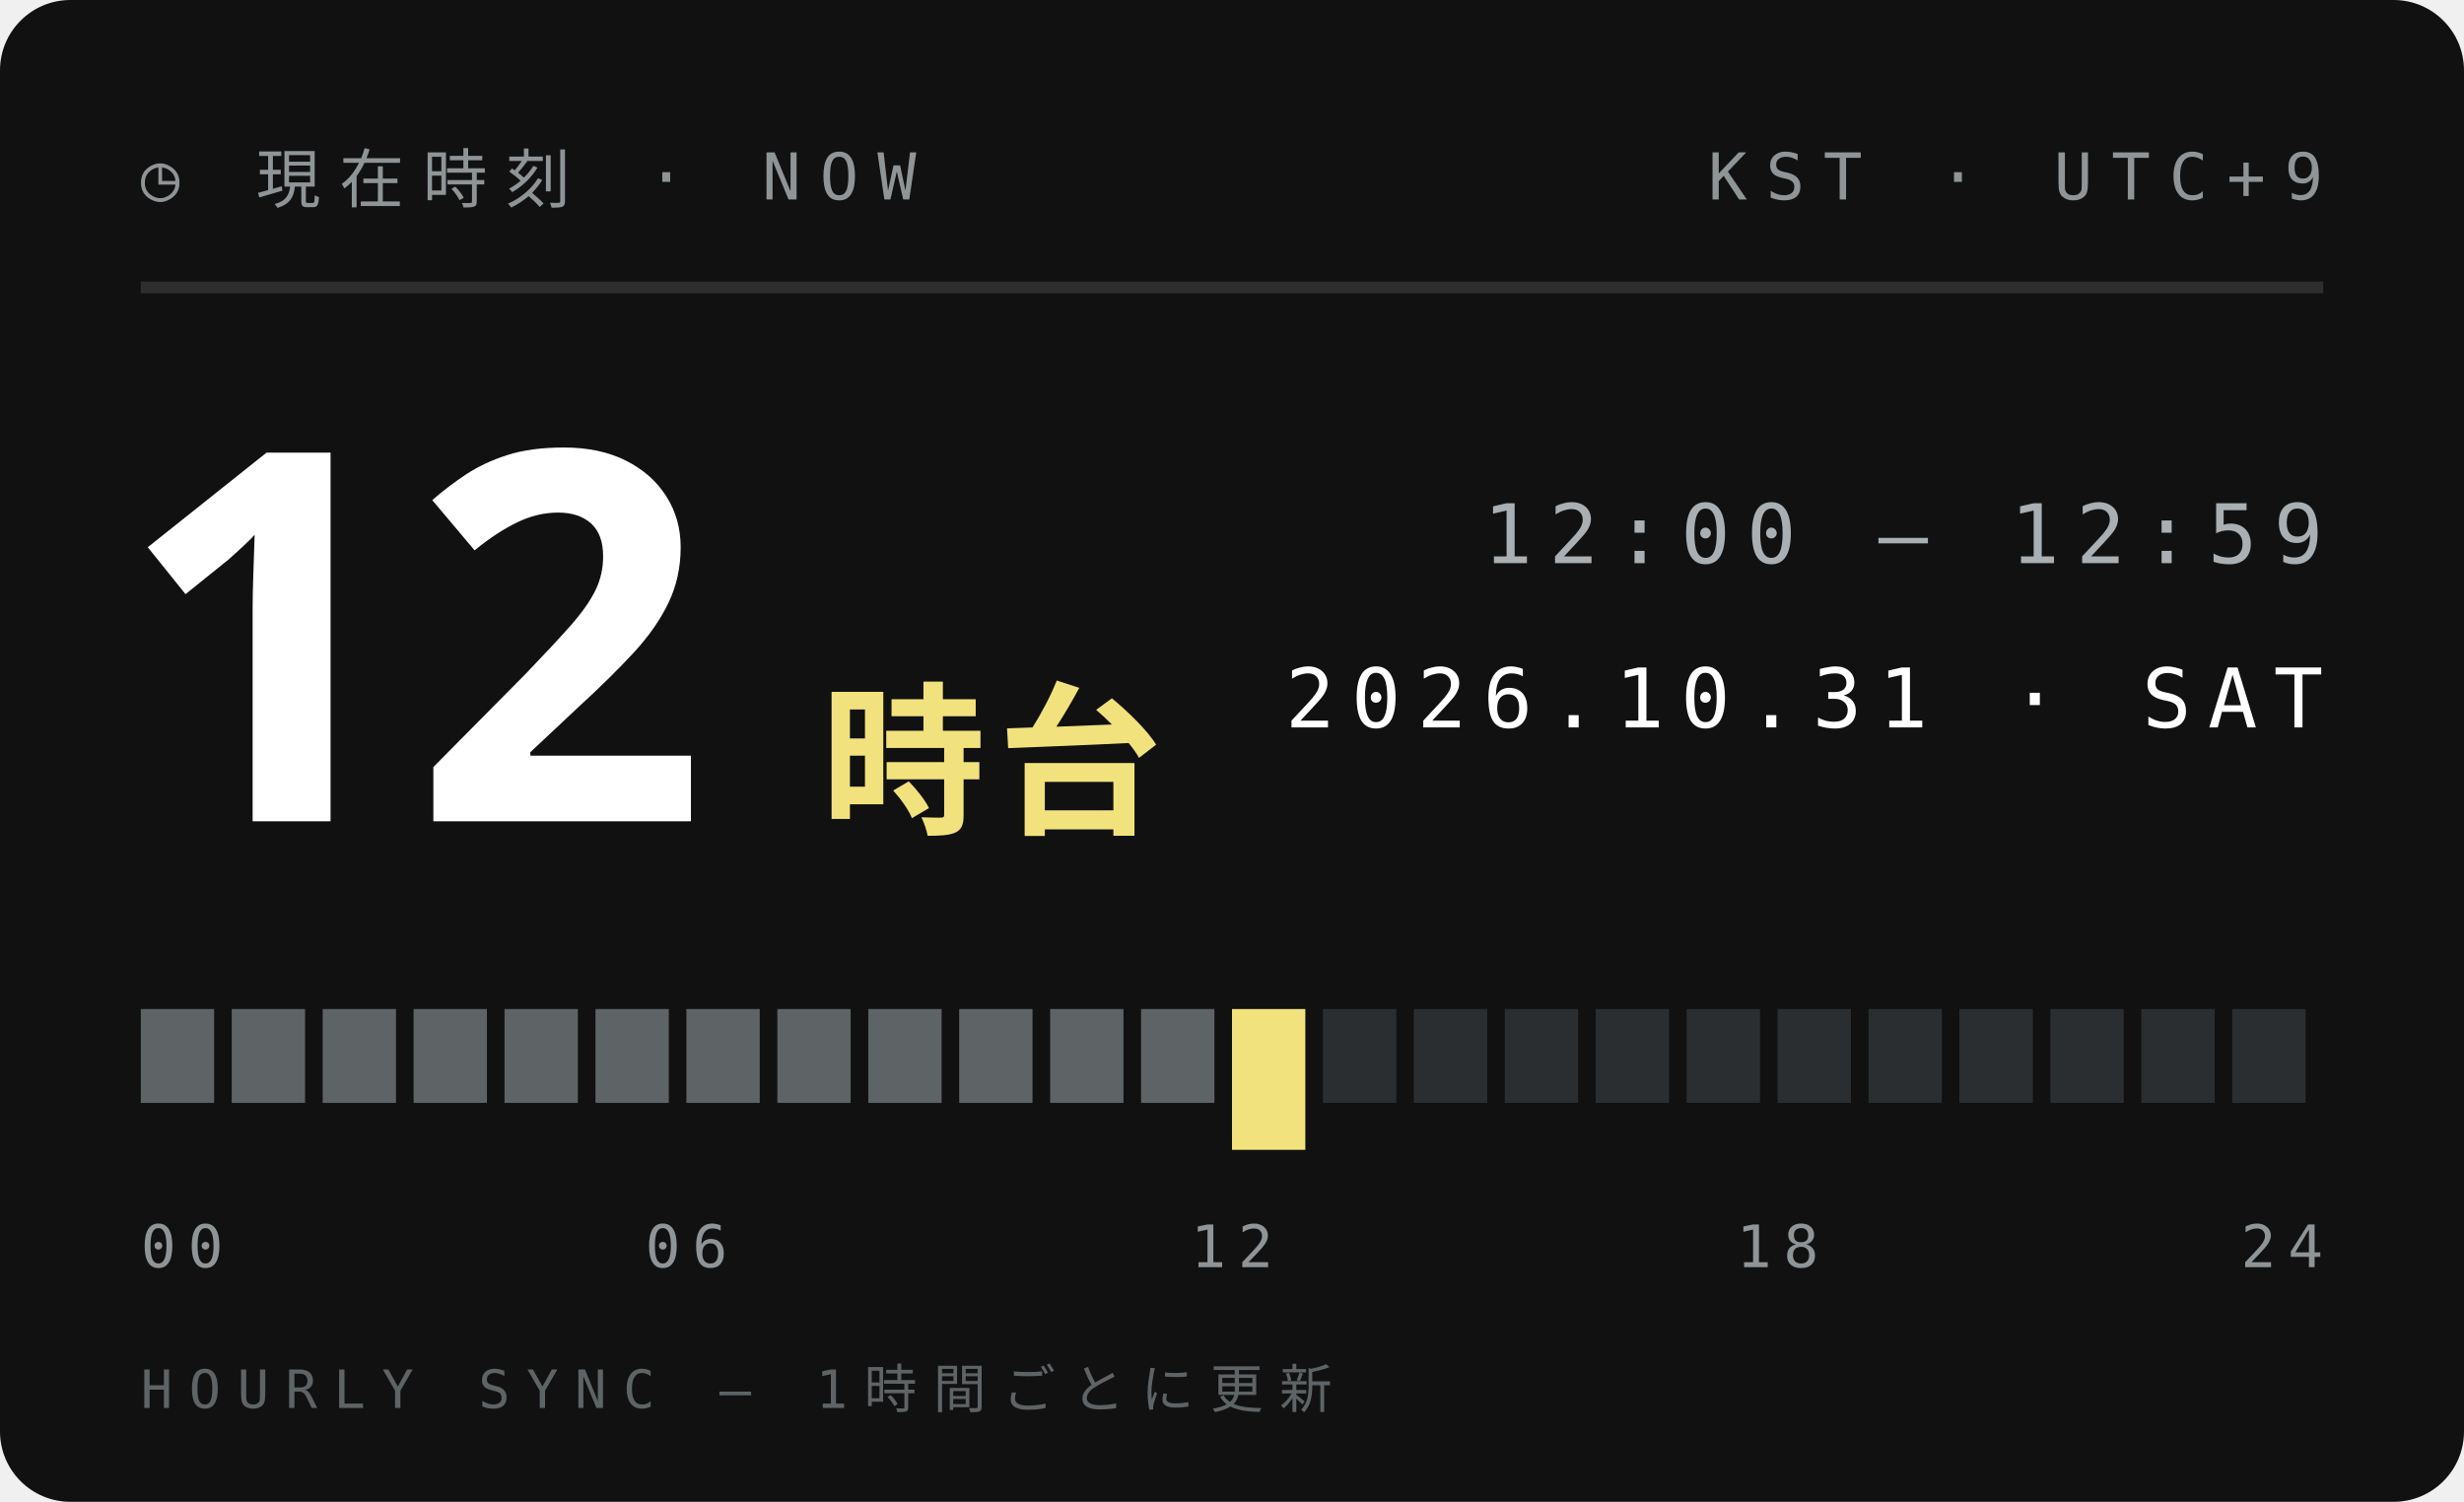
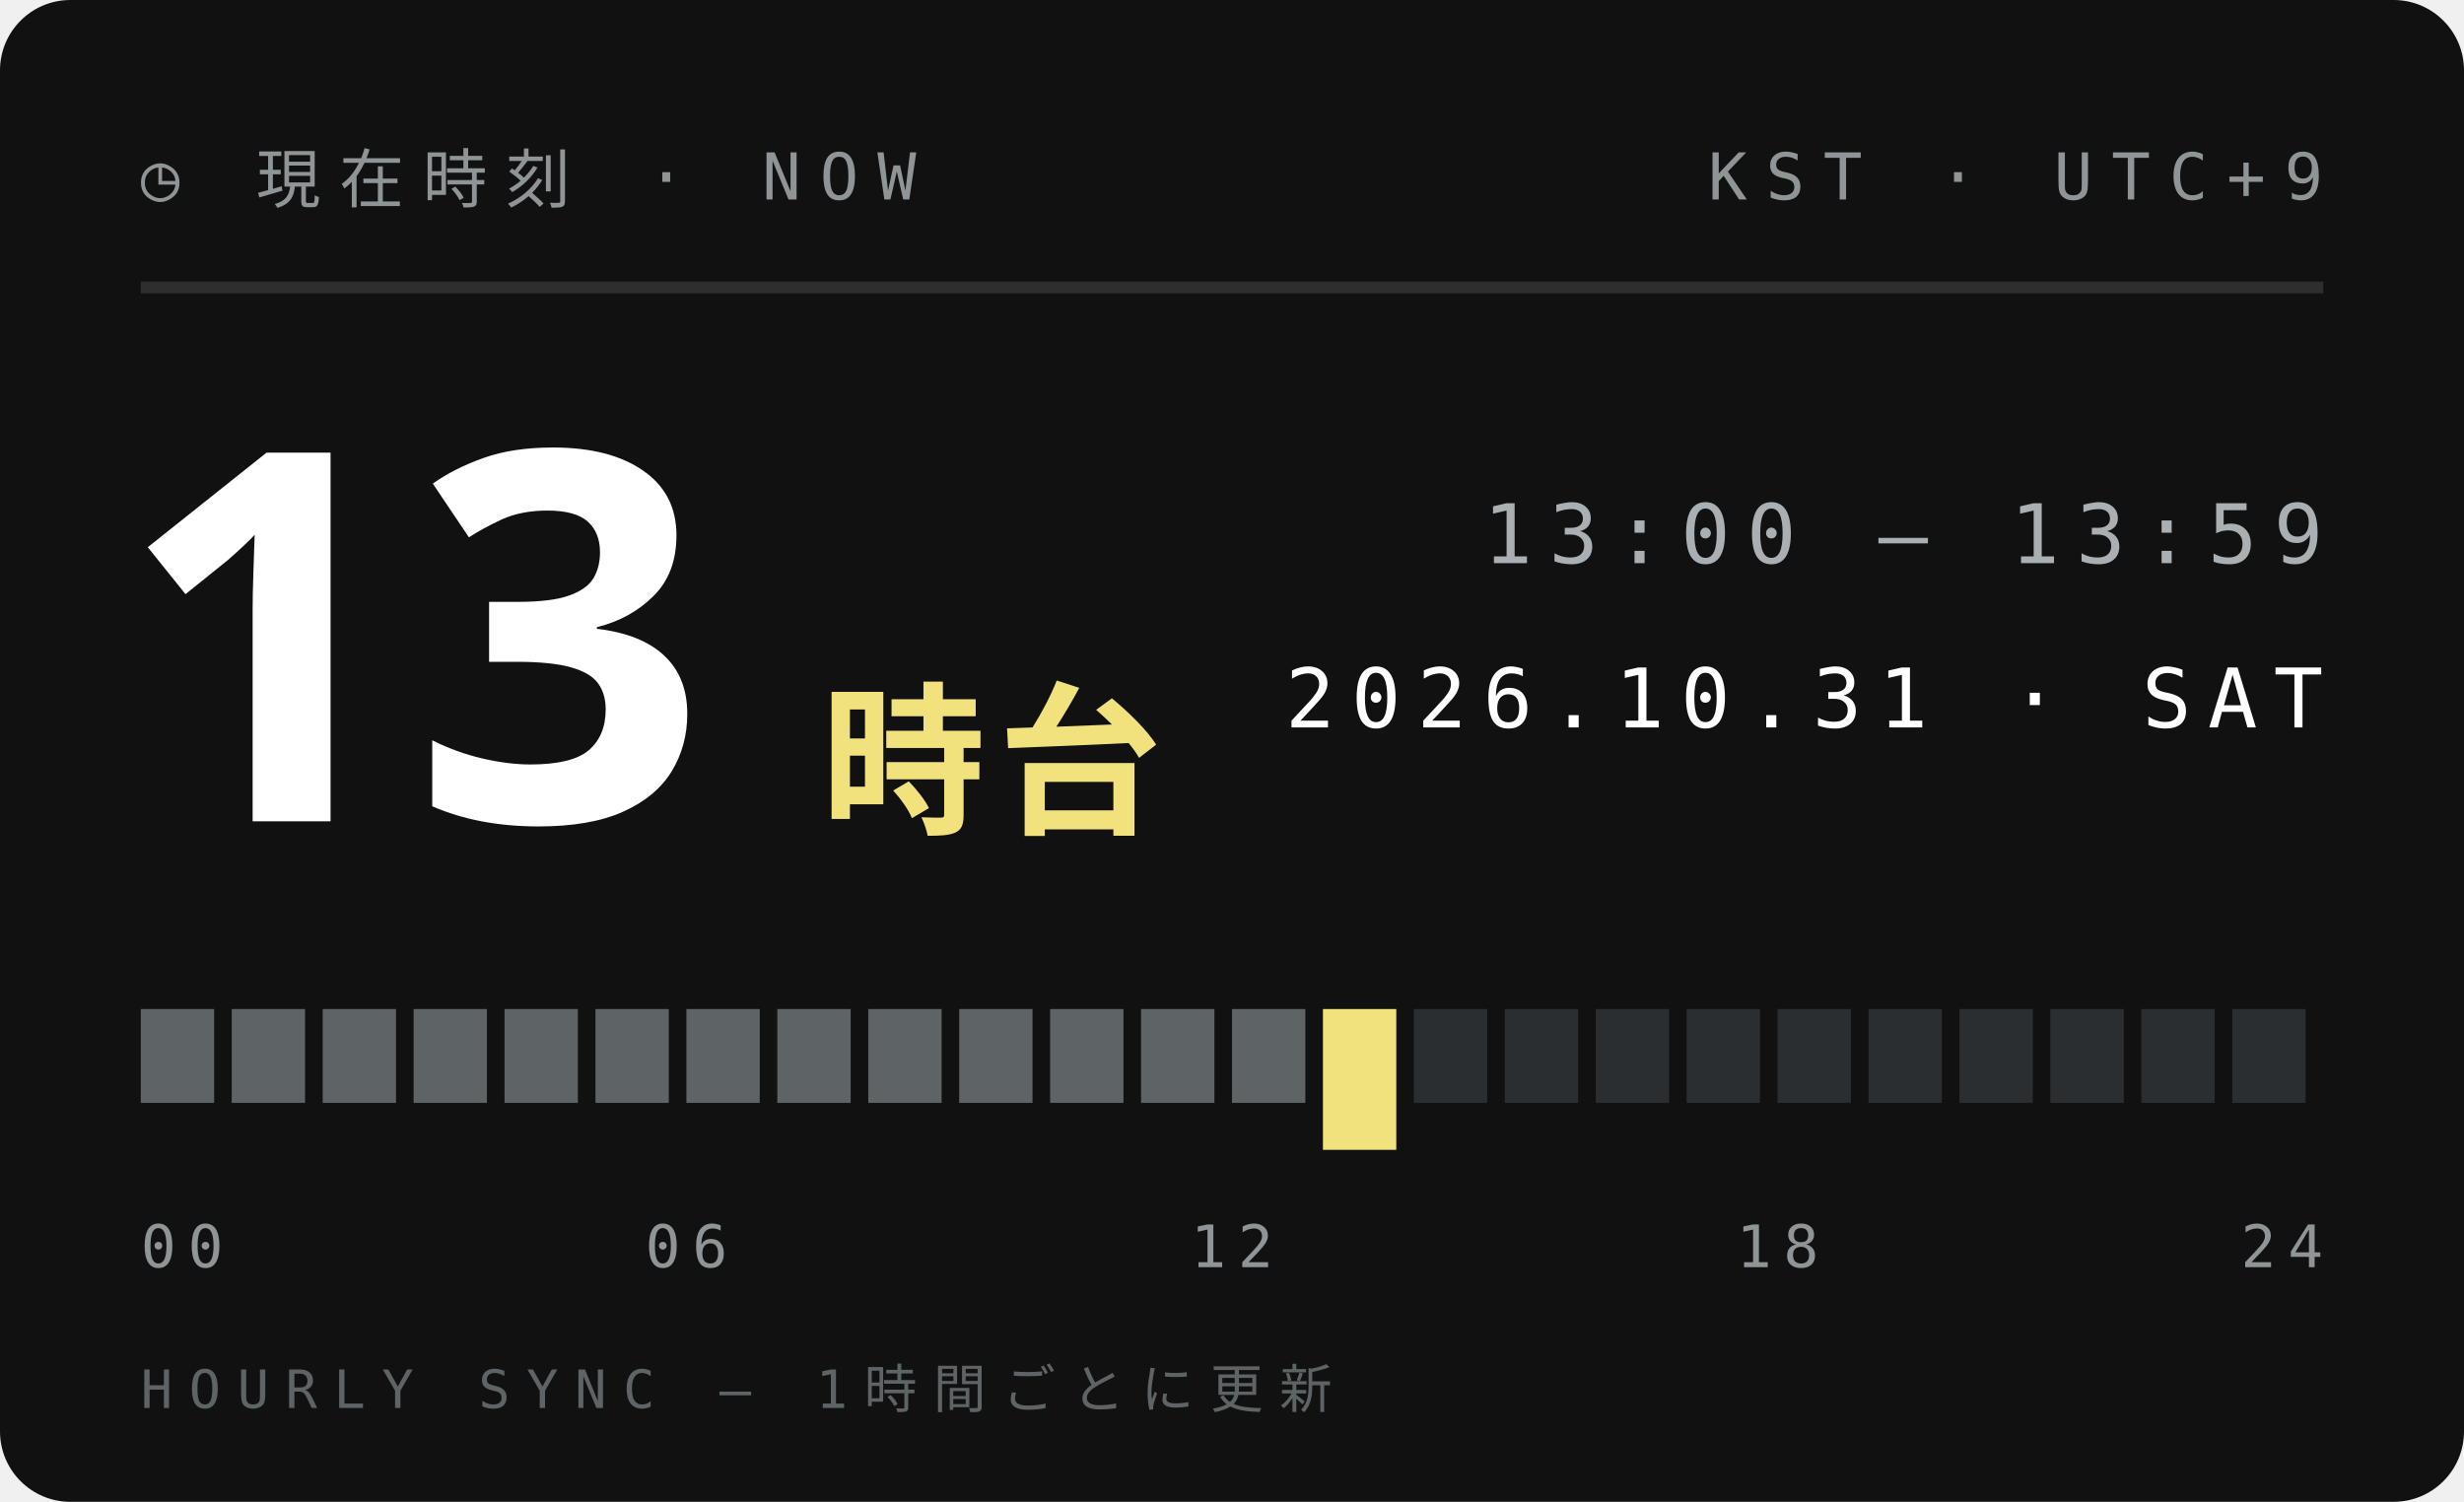
<svg xmlns="http://www.w3.org/2000/svg" width="210" height="128">
  <style>text{font:400 6.5px 'IBM Plex Mono',Menlo,monospace;letter-spacing:1.2px;fill:#5E6366}.s{font-size:5.5px}.v{font-weight:600;font-size:9px;fill:#111;letter-spacing:0}.b{font:900 20px 'Arial Black',sans-serif;fill:#111;letter-spacing:0}.j{font:800 11px 'Hiragino Sans','Noto Sans JP',sans-serif;fill:#111;letter-spacing:2px}</style>
  <rect width="210" height="128" rx="6" fill="#111" />
  <text x="12" y="17" style="font-size:5.5px;letter-spacing:1.6px;fill:#8F9497">◷ 現在時刻 · NOW</text>
  <text x="198" y="17" text-anchor="end" style="font-size:5.5px;letter-spacing:1.6px;fill:#8F9497">KST · UTC+9</text>
  <path d="M12 24.5H198" stroke="#ffffff1f" />
-   <text class="b" x="10" y="70" style="font-size:44px;fill:#fff">12</text>
+   <text class="b" x="10" y="70" style="font-size:44px;fill:#fff">13</text>
  <text class="j" x="70" y="70" style="font-size:14px;letter-spacing:1px;fill:#F2E27D">時台</text>
-   <text x="198" y="48" text-anchor="end" style="font-size:7px;letter-spacing:1.4px;fill:#A9AFB2">12:00 — 12:59</text>
+   <text x="198" y="48" text-anchor="end" style="font-size:7px;letter-spacing:1.4px;fill:#A9AFB2">13:00 — 13:59</text>
  <text x="198" y="62" text-anchor="end" style="font-size:7px;letter-spacing:1.4px;fill:#fff">2026.10.31 · SAT</text>
  <rect x="12.00" y="86" width="6.25" height="8" fill="#5E6366" />
  <rect x="19.75" y="86" width="6.25" height="8" fill="#5E6366" />
  <rect x="27.50" y="86" width="6.25" height="8" fill="#5E6366" />
  <rect x="35.25" y="86" width="6.25" height="8" fill="#5E6366" />
  <rect x="43.00" y="86" width="6.25" height="8" fill="#5E6366" />
  <rect x="50.75" y="86" width="6.25" height="8" fill="#5E6366" />
  <rect x="58.50" y="86" width="6.25" height="8" fill="#5E6366" />
  <rect x="66.25" y="86" width="6.25" height="8" fill="#5E6366" />
  <rect x="74.00" y="86" width="6.25" height="8" fill="#5E6366" />
  <rect x="81.75" y="86" width="6.25" height="8" fill="#5E6366" />
  <rect x="89.50" y="86" width="6.25" height="8" fill="#5E6366" />
  <rect x="97.25" y="86" width="6.25" height="8" fill="#5E6366" />
-   <rect x="105.00" y="86" width="6.25" height="12" fill="#F2E27D" />
-   <rect x="112.75" y="86" width="6.25" height="8" fill="#2B2E30" />
+   <rect x="105.00" y="86" width="6.25" height="8" fill="#5E6366" />
+   <rect x="112.75" y="86" width="6.25" height="12" fill="#F2E27D" />
  <rect x="120.50" y="86" width="6.25" height="8" fill="#2B2E30" />
  <rect x="128.25" y="86" width="6.25" height="8" fill="#2B2E30" />
  <rect x="136.00" y="86" width="6.25" height="8" fill="#2B2E30" />
  <rect x="143.75" y="86" width="6.25" height="8" fill="#2B2E30" />
  <rect x="151.50" y="86" width="6.25" height="8" fill="#2B2E30" />
  <rect x="159.25" y="86" width="6.25" height="8" fill="#2B2E30" />
  <rect x="167.00" y="86" width="6.25" height="8" fill="#2B2E30" />
  <rect x="174.75" y="86" width="6.25" height="8" fill="#2B2E30" />
  <rect x="182.50" y="86" width="6.25" height="8" fill="#2B2E30" />
  <rect x="190.25" y="86" width="6.25" height="8" fill="#2B2E30" />
  <text x="12.0" y="108" text-anchor="start" style="font-size:5px;letter-spacing:1px;fill:#8F9497">00</text>
  <text x="58.5" y="108" text-anchor="middle" style="font-size:5px;letter-spacing:1px;fill:#8F9497">06</text>
  <text x="105.0" y="108" text-anchor="middle" style="font-size:5px;letter-spacing:1px;fill:#8F9497">12</text>
  <text x="151.5" y="108" text-anchor="middle" style="font-size:5px;letter-spacing:1px;fill:#8F9497">18</text>
  <text x="198.0" y="108" text-anchor="end" style="font-size:5px;letter-spacing:1px;fill:#8F9497">24</text>
  <text x="12" y="120" style="font-size:4.5px;letter-spacing:1.4px;fill:#5E6366">HOURLY SYNC — 1時間ごとに更新</text>
</svg>
